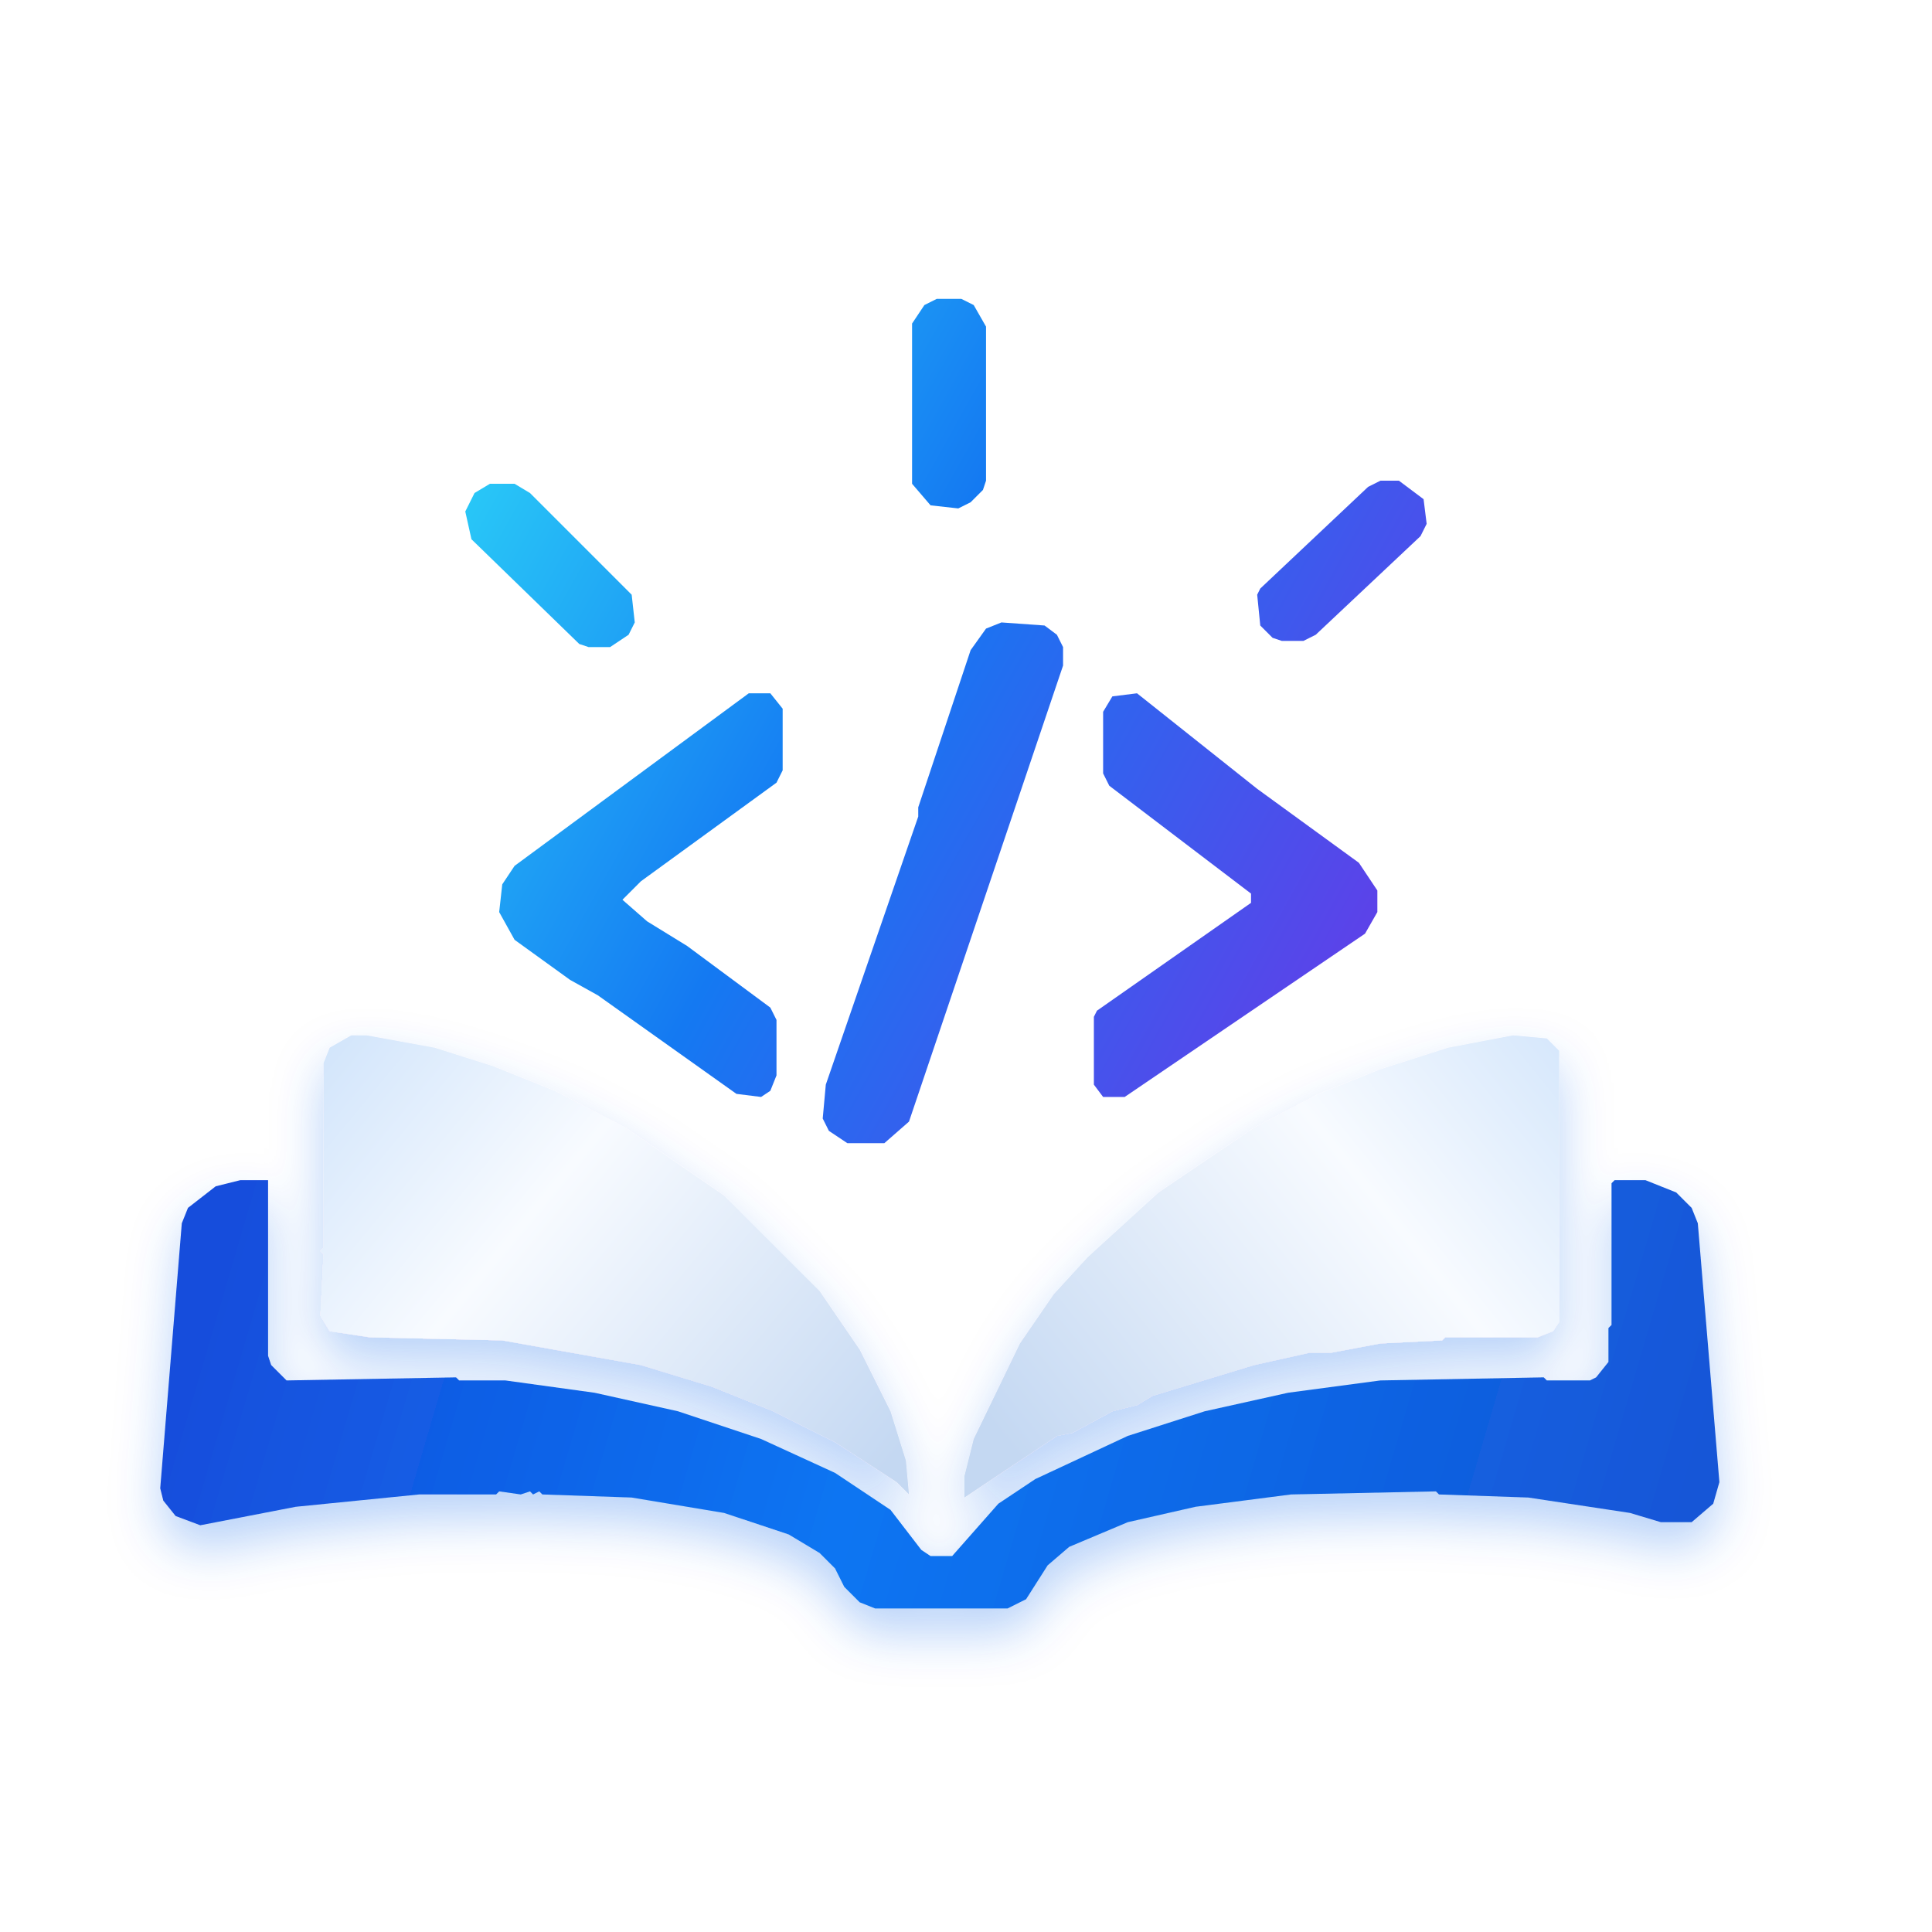
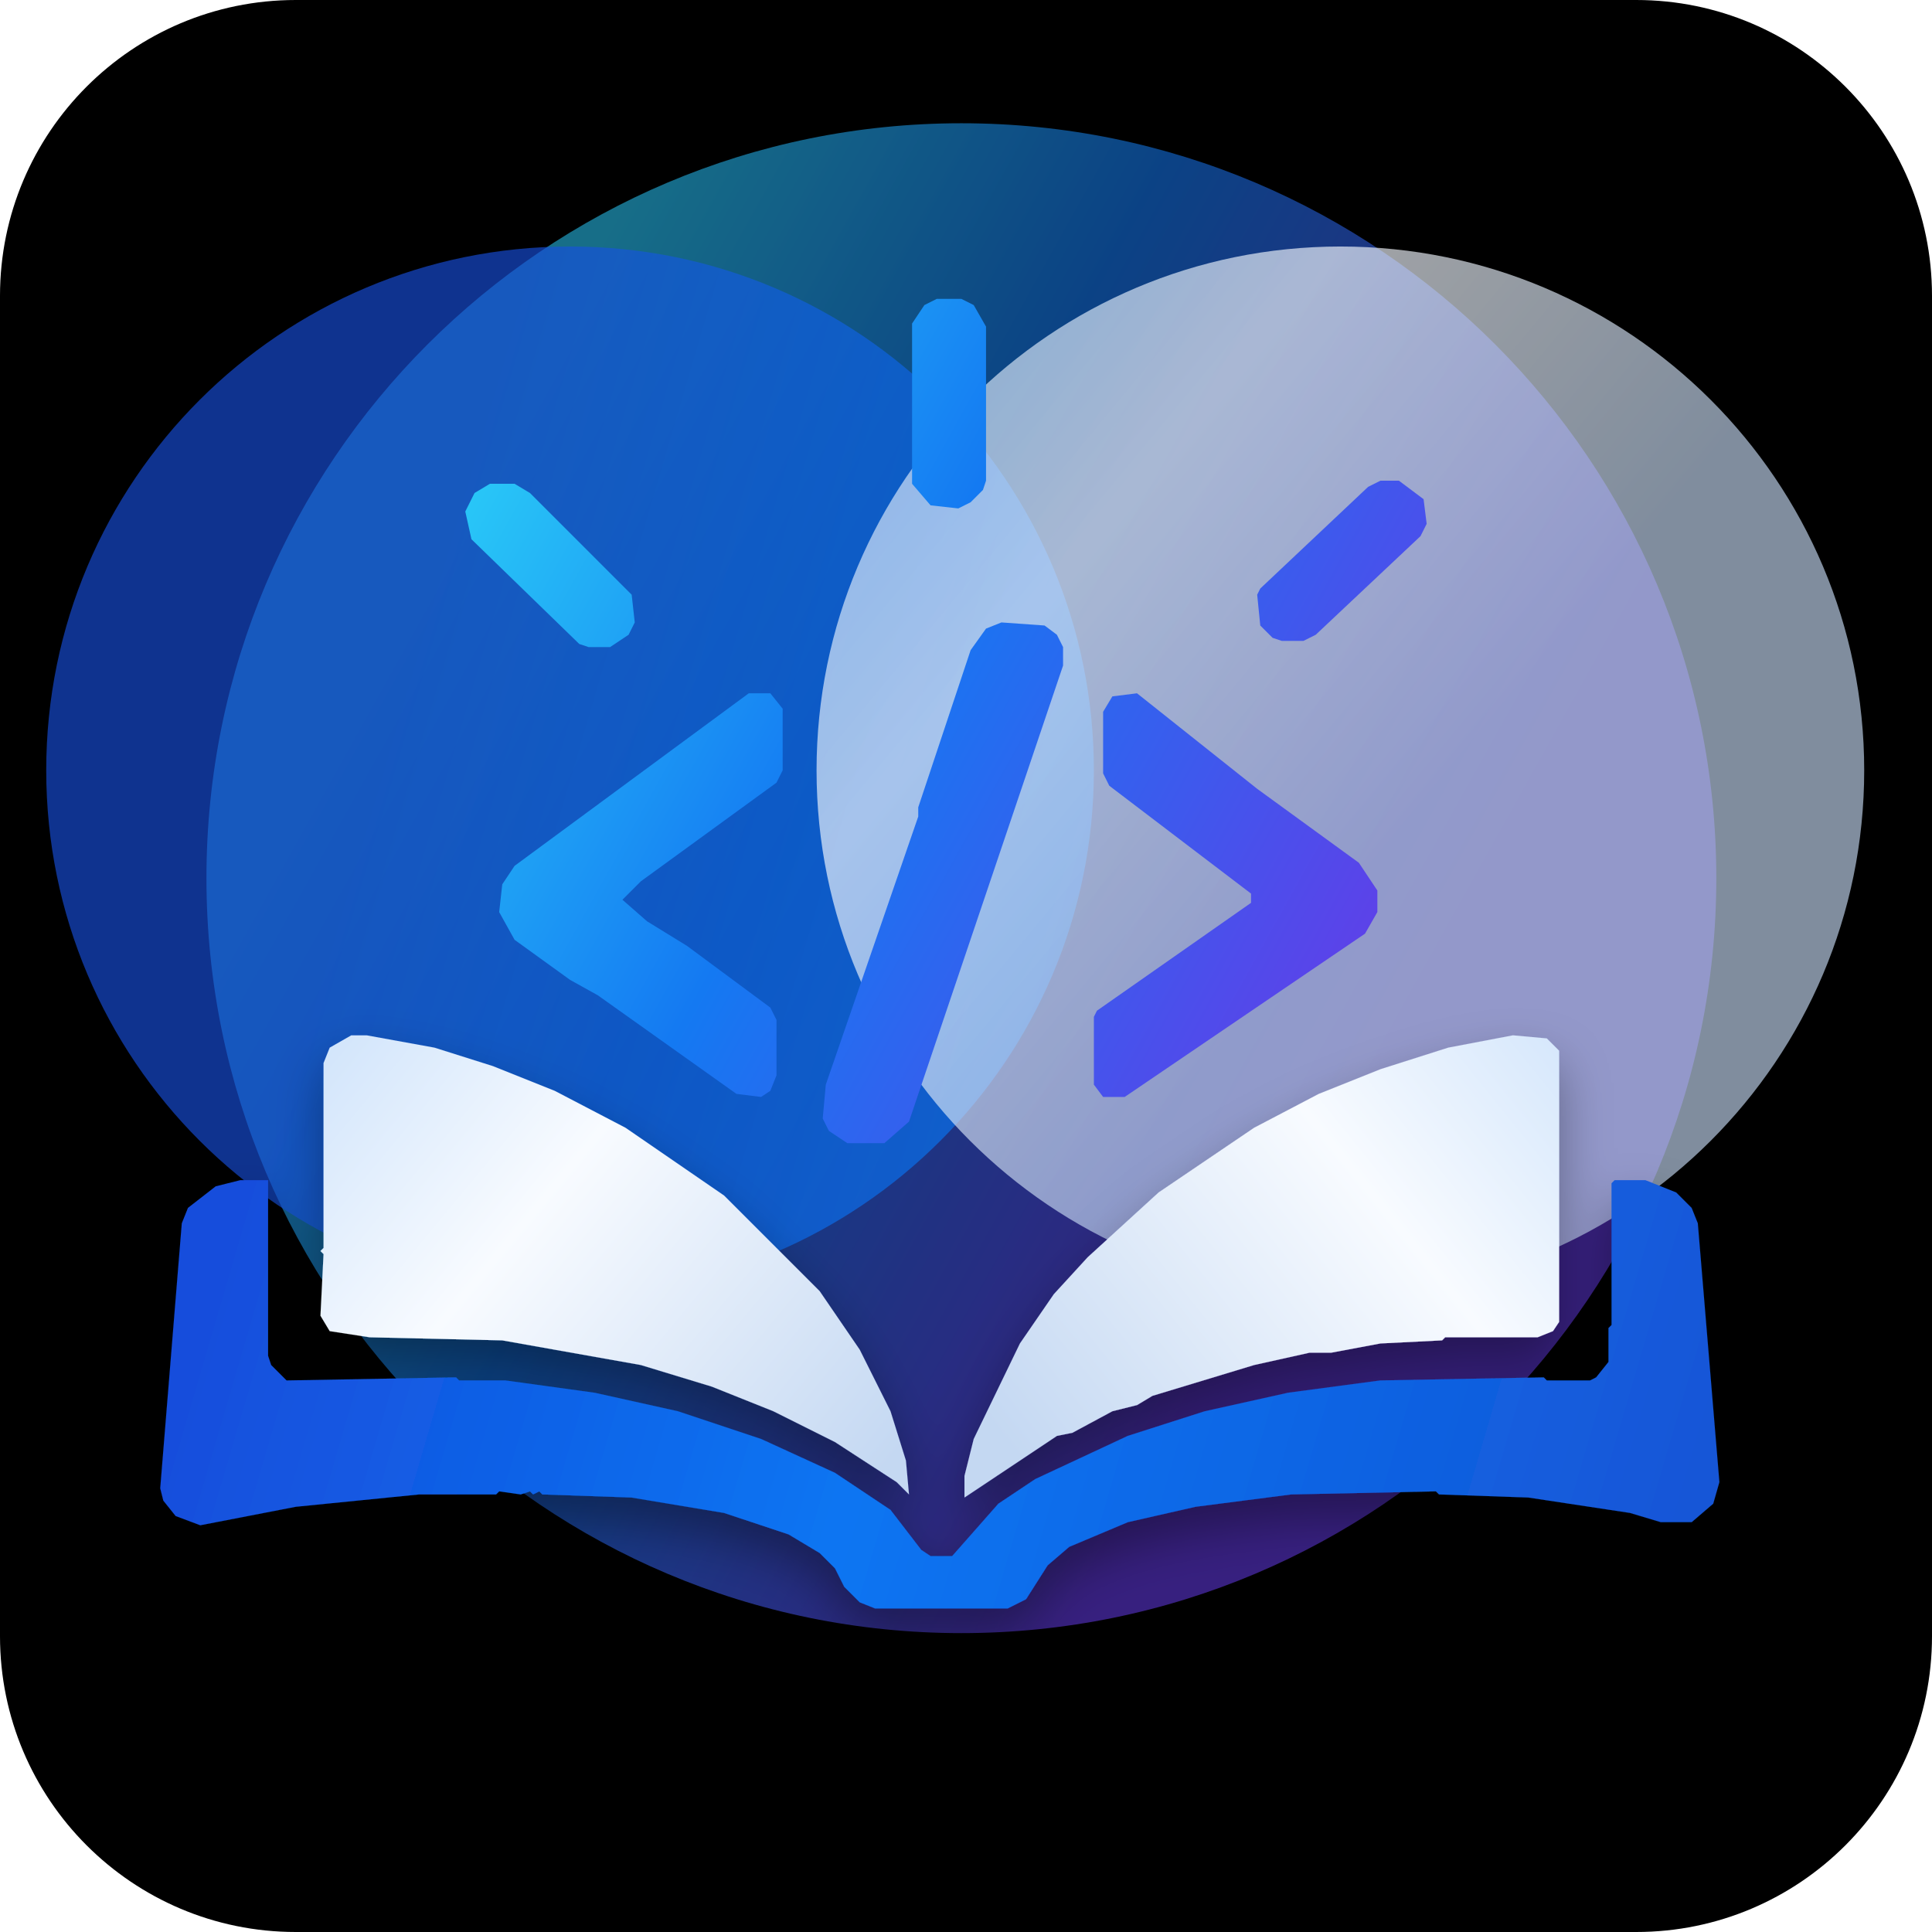
<svg xmlns="http://www.w3.org/2000/svg" width="627" height="627" viewBox="0 0 627 627" fill="none">
  <defs>
+     <linearGradient id="a" x1="150" y1="160" x2="455" y2="330" gradientUnits="userSpaceOnUse">
+       <stop offset="0" stop-color="#29c8f7" />
+       <stop offset=".42" stop-color="#1479f2" />
+       <stop offset="1" stop-color="#653be8" />
+     </linearGradient>
+     <linearGradient id="b" x1="80" y1="385" x2="540" y2="520" gradientUnits="userSpaceOnUse">
+       <stop offset="0" stop-color="#174edc" />
+       <stop offset=".45" stop-color="#0875f2" />
+       <stop offset="1" stop-color="#1556d7" />
+     </linearGradient>
+     <linearGradient id="c" x1="105" y1="340" x2="280" y2="485" gradientUnits="userSpaceOnUse">
+       <stop offset="0" stop-color="#d2e5fb" />
+       <stop offset=".38" stop-color="#f8fbff" />
+       <stop offset="1" stop-color="#c4d8f2" />
+     </linearGradient>
    <linearGradient id="d" x1="150" y1="160" x2="455" y2="330" gradientUnits="userSpaceOnUse">
      <stop offset="0" stop-color="#29c8f7" />
      <stop offset=".42" stop-color="#1479f2" />
      <stop offset="1" stop-color="#653be8" />
    </linearGradient>
-     <linearGradient id="f" x1="80" y1="385" x2="540" y2="520" gradientUnits="userSpaceOnUse">
+     <linearGradient id="e" x1="80" y1="385" x2="540" y2="520" gradientUnits="userSpaceOnUse">
      <stop offset="0" stop-color="#174edc" />
      <stop offset=".45" stop-color="#0875f2" />
      <stop offset="1" stop-color="#1556d7" />
    </linearGradient>
-     <linearGradient id="g" x1="105" y1="340" x2="280" y2="485" gradientUnits="userSpaceOnUse">
+     <linearGradient id="f" x1="105" y1="340" x2="280" y2="485" gradientUnits="userSpaceOnUse">
+       <stop offset="0" stop-color="#d2e5fb" />
+       <stop offset=".38" stop-color="#f8fbff" />
+       <stop offset="1" stop-color="#c4d8f2" />
+     </linearGradient>
+     <linearGradient id="g" x1="520" y1="340" x2="340" y2="485" gradientUnits="userSpaceOnUse">
      <stop offset="0" stop-color="#d2e5fb" />
      <stop offset=".38" stop-color="#f8fbff" />
      <stop offset="1" stop-color="#c4d8f2" />
    </linearGradient>
    <linearGradient id="h" x1="520" y1="340" x2="340" y2="485" gradientUnits="userSpaceOnUse">
      <stop offset="0" stop-color="#d2e5fb" />
      <stop offset=".38" stop-color="#f8fbff" />
      <stop offset="1" stop-color="#c4d8f2" />
    </linearGradient>
-     <filter id="e" x="-30%" y="-30%" width="160%" height="180%">
-       <feDropShadow dx="0" dy="8" stdDeviation="8" flood-color="#0a62e8" flood-opacity=".28" />
+     <filter id="shadow" x="-30%" y="-30%" width="160%" height="180%">
+       <feDropShadow dx="0" dy="8" stdDeviation="8" flood-color="#000000" flood-opacity=".35" />
    </filter>
  </defs>
+   <rect width="627" height="627" rx="96" fill="#000000" />
  <circle cx="312" cy="285" fill="url(#a)" opacity=".55" r="245" />
  <circle cx="185" cy="250" fill="url(#b)" opacity=".65" r="170" />
  <circle cx="435" cy="250" fill="url(#c)" opacity=".65" r="170" />
  <path d="m304 97-4 2-4 6v52l6 7 9 1 4-2 4-4 1-3v-50l-4-7-4-2Z" fill="url(#d)" />
  <path d="m154 160-3 6 2 9 35 34 3 1h7l6-4 2-4-1-9-33-33-5-3h-8Z" fill="url(#d)" />
  <path d="m462 162-8-6h-6l-4 2-35 33-1 2 1 10 4 4 3 1h7l4-2 34-32 2-4Z" fill="url(#d)" />
  <path d="m339 203-14-1-5 2-5 7-17 51v3l-30 87-1 11 2 4 6 4h12l8-7 50-148v-6l-2-4Z" fill="url(#d)" />
  <path d="m243 225-76 56-4 6-1 9 5 9 18 13 9 5 45 32 8 1 3-2 2-5v-18l-2-4-27-20-13-8-8-7 6-6 44-32 2-4v-20l-4-5Z" fill="url(#d)" />
  <path d="m369 225-8 1-3 5v20l2 4 46 35v3l-50 35-1 2v22l3 4h7l78-53 4-7v-7l-6-9-33-24Z" fill="url(#d)" />
-   <g filter="url(#e)">
-     <path d="m59 397-7 86 1 4 4 5 8 3 31-6 40-4h25l1-1 7 1 3-1 1 1 2-1 1 1 29 1 30 5 21 7 10 6 5 5 3 6 5 5 5 2h43l6-3 7-11 7-6 19-8 22-5 31-4 47-1 1 1 29 1 33 5 10 3h10l7-6 2-7-7-84-2-5-5-5-10-4h-10l-1 1v46l-1 1v11l-4 5-2 1h-14l-1-1-53 1-30 4-27 6-25 8-30 14-12 8-15 17h-7l-3-2-10-13-18-12-24-11-27-9-27-6-29-4h-15l-1-1-55 1-5-5-1-3v-57h-9l-8 2-9 7Z" fill="url(#f)" />
-     <path d="m107 340-2 5v60l-1 1 1 1-1 20 3 5 13 2 43 1 45 8 23 7 20 8 20 10 20 13 4 4-1-11-5-16-10-20-13-19-31-31-32-22-23-12-20-8-19-6-22-4h-5Z" fill="url(#g)" />
-     <path d="m506 341-4-4-11-1-21 4-22 7-20 8-21 11-31 21-23 21-11 12-11 16-15 31-3 12v7l30-20 5-1 13-7 8-2 5-3 33-10 18-4h7l16-3 20-1 1-1h30l5-2 2-3Z" fill="url(#h)" />
+   <g filter="url(#shadow)">
+     <path d="m59 397-7 86 1 4 4 5 8 3 31-6 40-4h25l1-1 7 1 3-1 1 1 2-1 1 1 29 1 30 5 21 7 10 6 5 5 3 6 5 5 5 2h43l6-3 7-11 7-6 19-8 22-5 31-4 47-1 1 1 29 1 33 5 10 3h10l7-6 2-7-7-84-2-5-5-5-10-4h-10l-1 1v46l-1 1v11l-4 5-2 1h-14l-1-1-53 1-30 4-27 6-25 8-30 14-12 8-15 17h-7l-3-2-10-13-18-12-24-11-27-9-27-6-29-4h-15l-1-1-55 1-5-5-1-3v-57h-9l-8 2-9 7Z" fill="url(#e)" />
+     <path d="m107 340-2 5v60l-1 1 1 1-1 20 3 5 13 2 43 1 45 8 23 7 20 8 20 10 20 13 4 4-1-11-5-16-10-20-13-19-31-31-32-22-23-12-20-8-19-6-22-4h-5Z" fill="url(#f)" />
+     <path d="m506 341-4-4-11-1-21 4-22 7-20 8-21 11-31 21-23 21-11 12-11 16-15 31-3 12v7l30-20 5-1 13-7 8-2 5-3 33-10 18-4h7l16-3 20-1 1-1h30l5-2 2-3Z" fill="url(#g)" />
  </g>
</svg>
